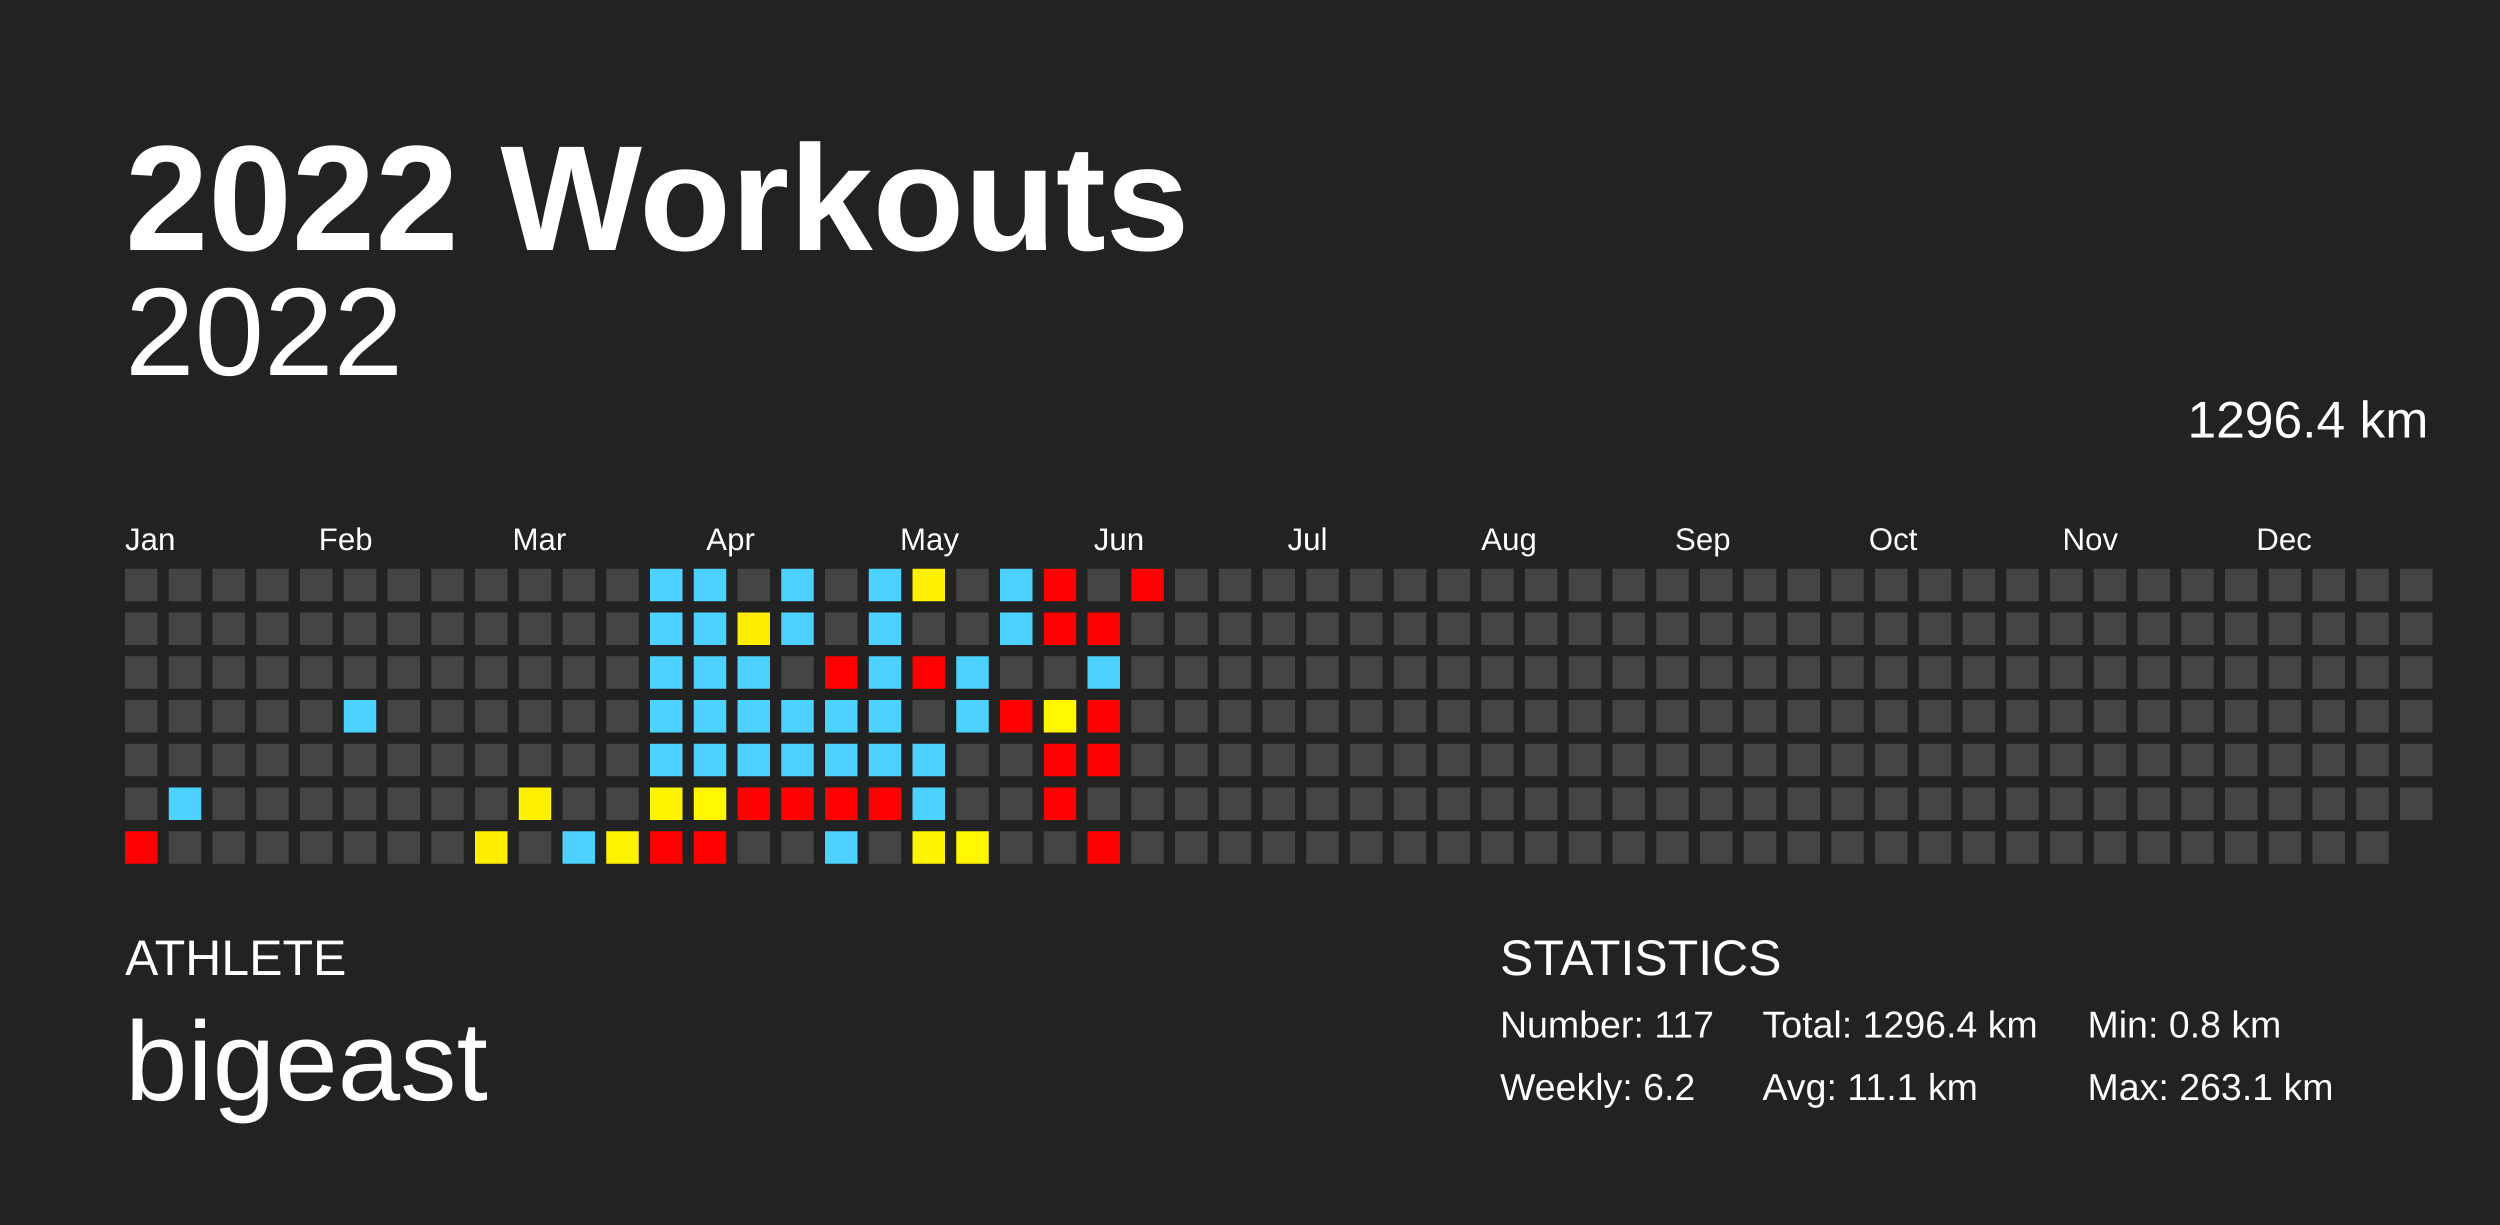
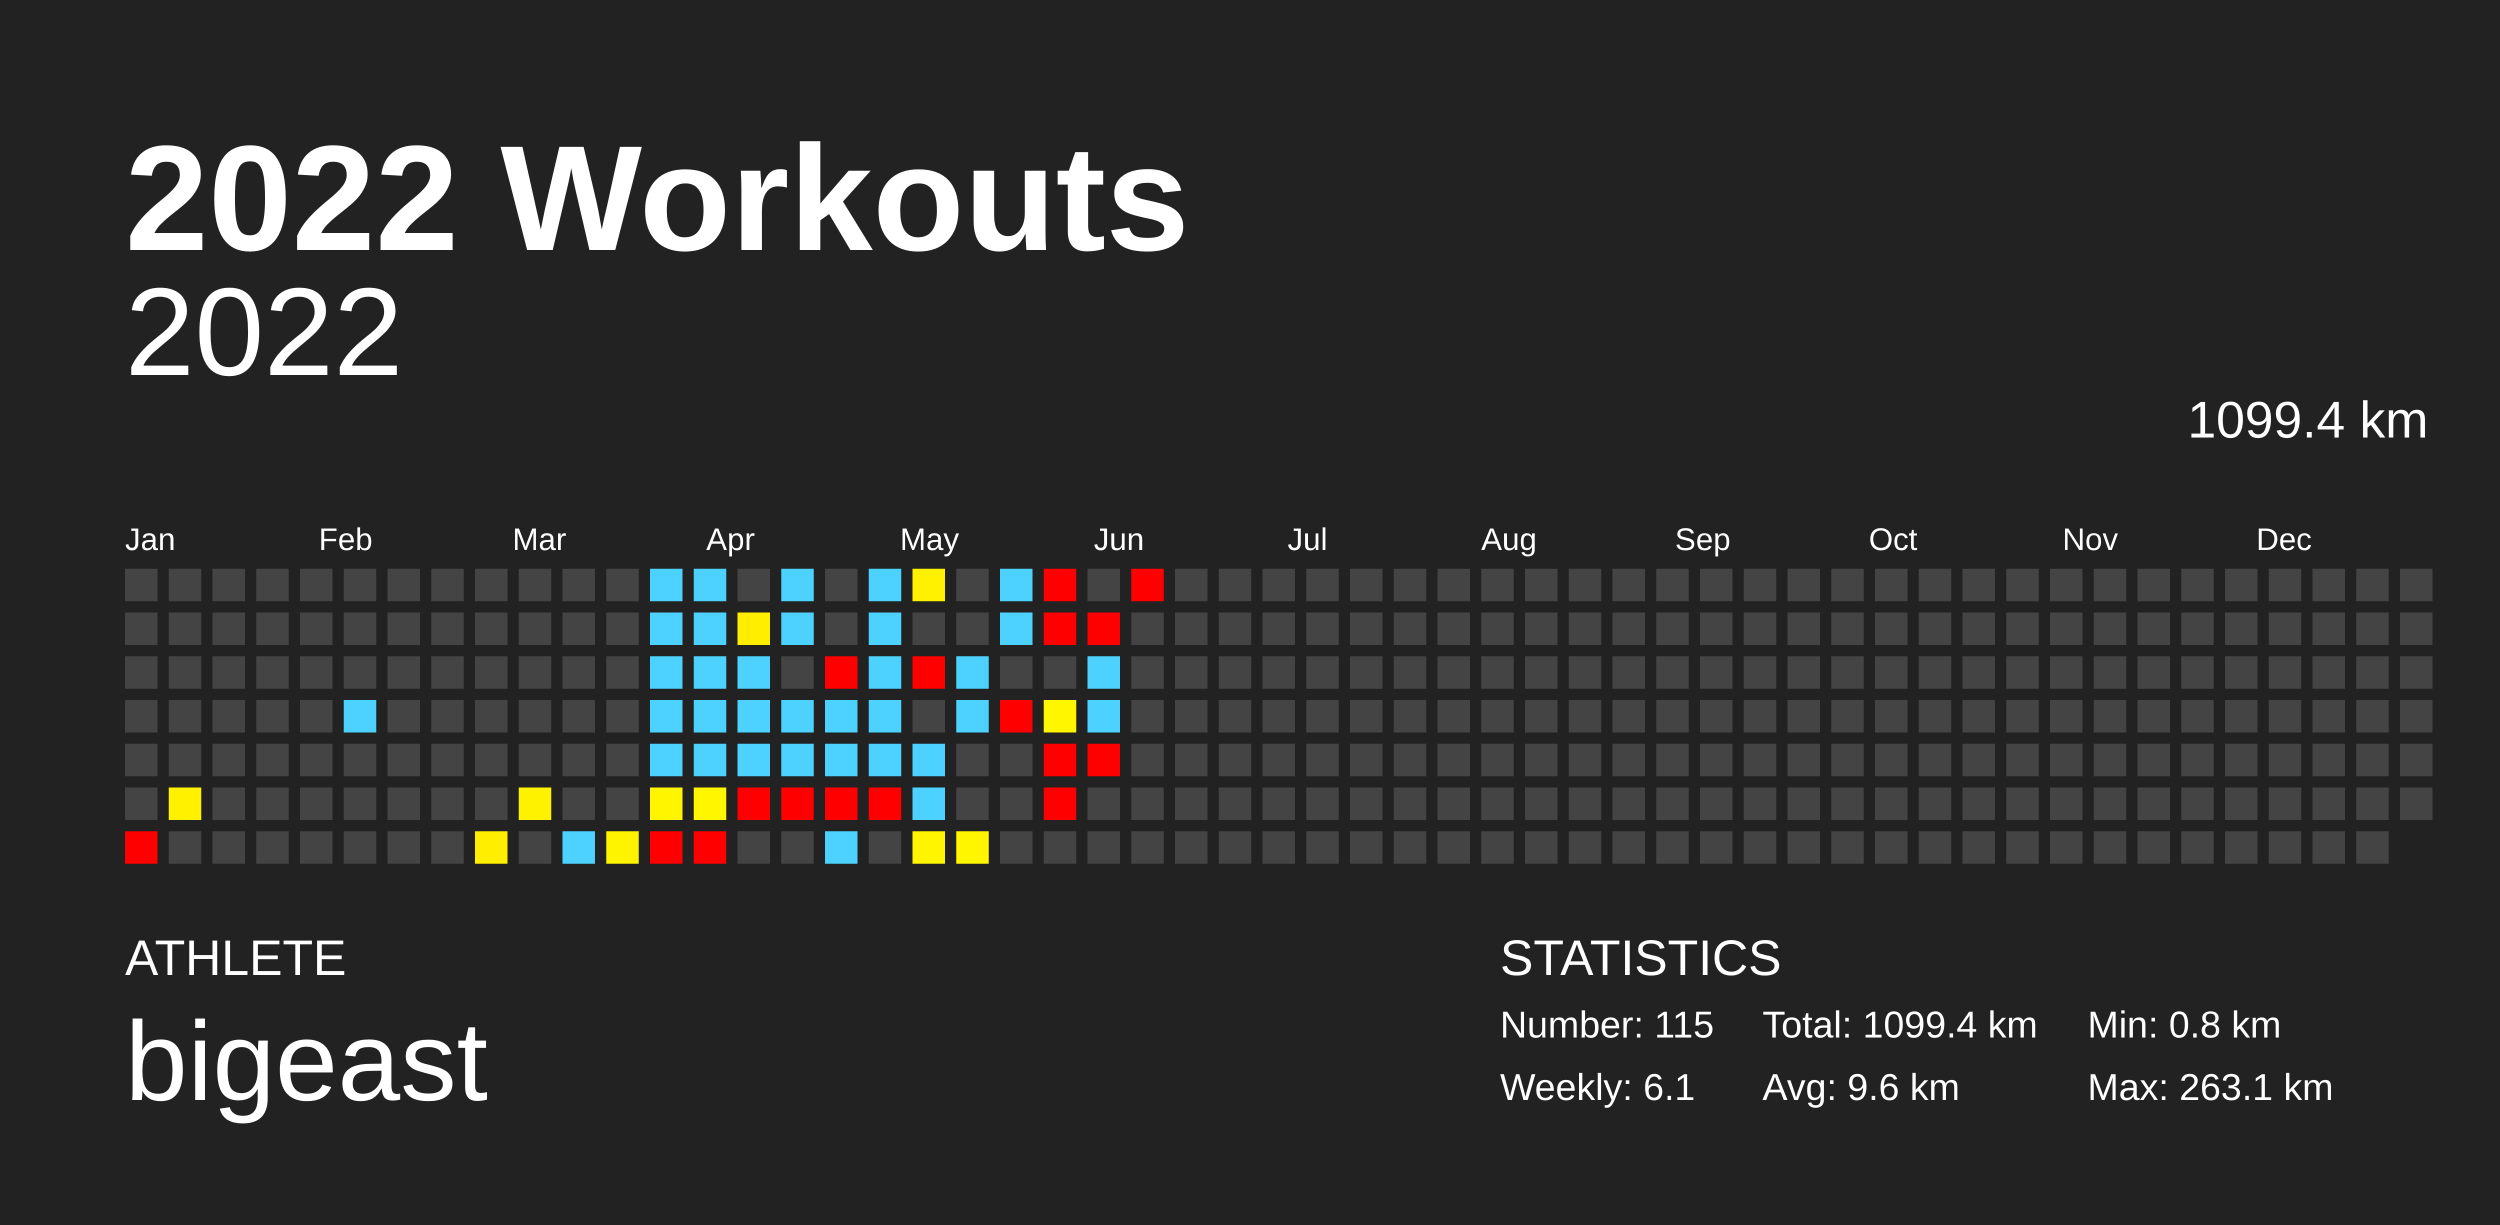
<svg xmlns="http://www.w3.org/2000/svg" baseProfile="full" height="98mm" version="1.1" viewBox="0,0,200,98" width="200mm">
  <defs />
  <rect fill="#222222" height="98" width="200" x="0" y="0" />
  <text fill="#FFFFFF" style="font-size:12px; font-family:Arial; font-weight:bold;" x="10" y="20">2022 Workouts</text>
  <text fill="#FFFFFF" style="font-size:4px; font-family:Arial" x="10" y="78">ATHLETE</text>
  <text fill="#FFFFFF" style="font-size:9px; font-family:Arial" x="10" y="88">bigeast</text>
  <text fill="#FFFFFF" style="font-size:4px; font-family:Arial" x="120" y="78">STATISTICS</text>
-   <text fill="#FFFFFF" style="font-size:3px; font-family:Arial" x="120" y="83">Number: 117</text>
-   <text fill="#FFFFFF" style="font-size:3px; font-family:Arial" x="120" y="88">Weekly: 6.2</text>
-   <text fill="#FFFFFF" style="font-size:3px; font-family:Arial" x="141" y="83">Total: 1296.4 km</text>
-   <text fill="#FFFFFF" style="font-size:3px; font-family:Arial" x="141" y="88">Avg: 11.1 km</text>
+   <text fill="#FFFFFF" style="font-size:3px; font-family:Arial" x="120" y="83">Number: 115</text>
+   <text fill="#FFFFFF" style="font-size:3px; font-family:Arial" x="120" y="88">Weekly: 6.1</text>
+   <text fill="#FFFFFF" style="font-size:3px; font-family:Arial" x="141" y="83">Total: 1099.4 km</text>
+   <text fill="#FFFFFF" style="font-size:3px; font-family:Arial" x="141" y="88">Avg: 9.6 km</text>
  <text fill="#FFFFFF" style="font-size:3px; font-family:Arial" x="167" y="83">Min: 0.8 km</text>
  <text fill="#FFFFFF" style="font-size:3px; font-family:Arial" x="167" y="88">Max: 263.1 km</text>
  <text alignment-baseline="hanging" fill="#FFFFFF" style="font-size:10.0px; font-family:Arial;" x="10" y="30">2022</text>
-   <text alignment-baseline="hanging" fill="#FFFFFF" style="font-size:4.125px; font-family:Arial;" x="175" y="35">1296.4 km</text>
+   <text alignment-baseline="hanging" fill="#FFFFFF" style="font-size:4.125px; font-family:Arial;" x="175" y="35">1099.4 km</text>
  <text fill="#FFFFFF" style="font-size:2.5px; font-family:Arial" x="10.0" y="44">Jan</text>
  <text fill="#FFFFFF" style="font-size:2.5px; font-family:Arial" x="25.5" y="44">Feb</text>
  <text fill="#FFFFFF" style="font-size:2.5px; font-family:Arial" x="41.0" y="44">Mar</text>
  <text fill="#FFFFFF" style="font-size:2.5px; font-family:Arial" x="56.5" y="44">Apr</text>
  <text fill="#FFFFFF" style="font-size:2.5px; font-family:Arial" x="72.0" y="44">May</text>
  <text fill="#FFFFFF" style="font-size:2.5px; font-family:Arial" x="87.5" y="44">Jun</text>
  <text fill="#FFFFFF" style="font-size:2.5px; font-family:Arial" x="103.0" y="44">Jul</text>
  <text fill="#FFFFFF" style="font-size:2.5px; font-family:Arial" x="118.5" y="44">Aug</text>
  <text fill="#FFFFFF" style="font-size:2.5px; font-family:Arial" x="134.0" y="44">Sep</text>
  <text fill="#FFFFFF" style="font-size:2.5px; font-family:Arial" x="149.5" y="44">Oct</text>
  <text fill="#FFFFFF" style="font-size:2.5px; font-family:Arial" x="165.0" y="44">Nov</text>
  <text fill="#FFFFFF" style="font-size:2.5px; font-family:Arial" x="180.5" y="44">Dec</text>
  <rect fill="#444444" height="2.6" width="2.6" x="10.0" y="45.5" />
  <rect fill="#444444" height="2.6" width="2.6" x="10.0" y="49.0" />
  <rect fill="#444444" height="2.6" width="2.6" x="10.0" y="52.5" />
  <rect fill="#444444" height="2.6" width="2.6" x="10.0" y="56.0" />
  <rect fill="#444444" height="2.6" width="2.6" x="10.0" y="59.5" />
  <rect fill="#444444" height="2.6" width="2.6" x="10.0" y="63.0" />
  <rect fill="red" height="2.6" width="2.6" x="10.0" y="66.5" />
  <rect fill="#444444" height="2.6" width="2.6" x="13.5" y="45.5" />
  <rect fill="#444444" height="2.6" width="2.6" x="13.5" y="49.0" />
  <rect fill="#444444" height="2.6" width="2.6" x="13.5" y="52.5" />
  <rect fill="#444444" height="2.6" width="2.6" x="13.5" y="56.0" />
  <rect fill="#444444" height="2.6" width="2.6" x="13.5" y="59.5" />
-   <rect fill="#4dd2ff" height="2.6" width="2.6" x="13.5" y="63.0" />
+   <rect fill="#fff100" height="2.6" width="2.6" x="13.5" y="63.0" />
  <rect fill="#444444" height="2.6" width="2.6" x="13.5" y="66.5" />
  <rect fill="#444444" height="2.6" width="2.6" x="17.0" y="45.5" />
  <rect fill="#444444" height="2.6" width="2.6" x="17.0" y="49.0" />
  <rect fill="#444444" height="2.6" width="2.6" x="17.0" y="52.5" />
  <rect fill="#444444" height="2.6" width="2.6" x="17.0" y="56.0" />
  <rect fill="#444444" height="2.6" width="2.6" x="17.0" y="59.5" />
  <rect fill="#444444" height="2.6" width="2.6" x="17.0" y="63.0" />
  <rect fill="#444444" height="2.6" width="2.6" x="17.0" y="66.5" />
  <rect fill="#444444" height="2.6" width="2.6" x="20.5" y="45.5" />
  <rect fill="#444444" height="2.6" width="2.6" x="20.5" y="49.0" />
  <rect fill="#444444" height="2.6" width="2.6" x="20.5" y="52.5" />
  <rect fill="#444444" height="2.6" width="2.6" x="20.5" y="56.0" />
  <rect fill="#444444" height="2.6" width="2.6" x="20.5" y="59.5" />
  <rect fill="#444444" height="2.6" width="2.6" x="20.5" y="63.0" />
  <rect fill="#444444" height="2.6" width="2.6" x="20.5" y="66.5" />
  <rect fill="#444444" height="2.6" width="2.6" x="24.0" y="45.5" />
  <rect fill="#444444" height="2.6" width="2.6" x="24.0" y="49.0" />
  <rect fill="#444444" height="2.6" width="2.6" x="24.0" y="52.5" />
  <rect fill="#444444" height="2.6" width="2.6" x="24.0" y="56.0" />
  <rect fill="#444444" height="2.6" width="2.6" x="24.0" y="59.5" />
  <rect fill="#444444" height="2.6" width="2.6" x="24.0" y="63.0" />
  <rect fill="#444444" height="2.6" width="2.6" x="24.0" y="66.5" />
  <rect fill="#444444" height="2.6" width="2.6" x="27.5" y="45.5" />
  <rect fill="#444444" height="2.6" width="2.6" x="27.5" y="49.0" />
  <rect fill="#444444" height="2.6" width="2.6" x="27.5" y="52.5" />
  <rect fill="#4dd2ff" height="2.6" width="2.6" x="27.5" y="56.0" />
  <rect fill="#444444" height="2.6" width="2.6" x="27.5" y="59.5" />
  <rect fill="#444444" height="2.6" width="2.6" x="27.5" y="63.0" />
  <rect fill="#444444" height="2.6" width="2.6" x="27.5" y="66.5" />
  <rect fill="#444444" height="2.6" width="2.6" x="31.0" y="45.5" />
  <rect fill="#444444" height="2.6" width="2.6" x="31.0" y="49.0" />
  <rect fill="#444444" height="2.6" width="2.6" x="31.0" y="52.5" />
  <rect fill="#444444" height="2.6" width="2.6" x="31.0" y="56.0" />
  <rect fill="#444444" height="2.6" width="2.6" x="31.0" y="59.5" />
  <rect fill="#444444" height="2.6" width="2.6" x="31.0" y="63.0" />
  <rect fill="#444444" height="2.6" width="2.6" x="31.0" y="66.5" />
  <rect fill="#444444" height="2.6" width="2.6" x="34.5" y="45.5" />
  <rect fill="#444444" height="2.6" width="2.6" x="34.5" y="49.0" />
  <rect fill="#444444" height="2.6" width="2.6" x="34.5" y="52.5" />
  <rect fill="#444444" height="2.6" width="2.6" x="34.5" y="56.0" />
  <rect fill="#444444" height="2.6" width="2.6" x="34.5" y="59.5" />
  <rect fill="#444444" height="2.6" width="2.6" x="34.5" y="63.0" />
  <rect fill="#444444" height="2.6" width="2.6" x="34.5" y="66.5" />
  <rect fill="#444444" height="2.6" width="2.6" x="38.0" y="45.5" />
  <rect fill="#444444" height="2.6" width="2.6" x="38.0" y="49.0" />
  <rect fill="#444444" height="2.6" width="2.6" x="38.0" y="52.5" />
  <rect fill="#444444" height="2.6" width="2.6" x="38.0" y="56.0" />
  <rect fill="#444444" height="2.6" width="2.6" x="38.0" y="59.5" />
  <rect fill="#444444" height="2.6" width="2.6" x="38.0" y="63.0" />
  <rect fill="#ffee00" height="2.6" width="2.6" x="38.0" y="66.5" />
  <rect fill="#444444" height="2.6" width="2.6" x="41.5" y="45.5" />
  <rect fill="#444444" height="2.6" width="2.6" x="41.5" y="49.0" />
  <rect fill="#444444" height="2.6" width="2.6" x="41.5" y="52.5" />
  <rect fill="#444444" height="2.6" width="2.6" x="41.5" y="56.0" />
  <rect fill="#444444" height="2.6" width="2.6" x="41.5" y="59.5" />
  <rect fill="#fff200" height="2.6" width="2.6" x="41.5" y="63.0" />
  <rect fill="#444444" height="2.6" width="2.6" x="41.5" y="66.5" />
  <rect fill="#444444" height="2.6" width="2.6" x="45.0" y="45.5" />
  <rect fill="#444444" height="2.6" width="2.6" x="45.0" y="49.0" />
  <rect fill="#444444" height="2.6" width="2.6" x="45.0" y="52.5" />
  <rect fill="#444444" height="2.6" width="2.6" x="45.0" y="56.0" />
  <rect fill="#444444" height="2.6" width="2.6" x="45.0" y="59.5" />
  <rect fill="#444444" height="2.6" width="2.6" x="45.0" y="63.0" />
  <rect fill="#4dd2ff" height="2.6" width="2.6" x="45.0" y="66.5" />
  <rect fill="#444444" height="2.6" width="2.6" x="48.5" y="45.5" />
  <rect fill="#444444" height="2.6" width="2.6" x="48.5" y="49.0" />
  <rect fill="#444444" height="2.6" width="2.6" x="48.5" y="52.5" />
  <rect fill="#444444" height="2.6" width="2.6" x="48.5" y="56.0" />
  <rect fill="#444444" height="2.6" width="2.6" x="48.5" y="59.5" />
  <rect fill="#444444" height="2.6" width="2.6" x="48.5" y="63.0" />
  <rect fill="#fff400" height="2.6" width="2.6" x="48.5" y="66.5" />
  <rect fill="#4dd2ff" height="2.6" width="2.6" x="52.0" y="45.5" />
  <rect fill="#4dd2ff" height="2.6" width="2.6" x="52.0" y="49.0" />
  <rect fill="#4dd2ff" height="2.6" width="2.6" x="52.0" y="52.5" />
  <rect fill="#4dd2ff" height="2.6" width="2.6" x="52.0" y="56.0" />
  <rect fill="#4dd2ff" height="2.6" width="2.6" x="52.0" y="59.5" />
  <rect fill="#fff500" height="2.6" width="2.6" x="52.0" y="63.0" />
  <rect fill="red" height="2.6" width="2.6" x="52.0" y="66.5" />
  <rect fill="#4dd2ff" height="2.6" width="2.6" x="55.5" y="45.5" />
  <rect fill="#4dd2ff" height="2.6" width="2.6" x="55.5" y="49.0" />
  <rect fill="#4dd2ff" height="2.6" width="2.6" x="55.5" y="52.5" />
  <rect fill="#4dd2ff" height="2.6" width="2.6" x="55.5" y="56.0" />
  <rect fill="#4dd2ff" height="2.6" width="2.6" x="55.5" y="59.5" />
  <rect fill="#fff600" height="2.6" width="2.6" x="55.5" y="63.0" />
  <rect fill="red" height="2.6" width="2.6" x="55.5" y="66.5" />
  <rect fill="#444444" height="2.6" width="2.6" x="59.0" y="45.5" />
  <rect fill="#ffee00" height="2.6" width="2.6" x="59.0" y="49.0" />
  <rect fill="#4dd2ff" height="2.6" width="2.6" x="59.0" y="52.5" />
  <rect fill="#4dd2ff" height="2.6" width="2.6" x="59.0" y="56.0" />
  <rect fill="#4dd2ff" height="2.6" width="2.6" x="59.0" y="59.5" />
  <rect fill="red" height="2.6" width="2.6" x="59.0" y="63.0" />
  <rect fill="#444444" height="2.6" width="2.6" x="59.0" y="66.5" />
  <rect fill="#4dd2ff" height="2.6" width="2.6" x="62.5" y="45.5" />
  <rect fill="#4dd2ff" height="2.6" width="2.6" x="62.5" y="49.0" />
  <rect fill="#444444" height="2.6" width="2.6" x="62.5" y="52.5" />
  <rect fill="#4dd2ff" height="2.6" width="2.6" x="62.5" y="56.0" />
  <rect fill="#4dd2ff" height="2.6" width="2.6" x="62.5" y="59.5" />
  <rect fill="red" height="2.6" width="2.6" x="62.5" y="63.0" />
  <rect fill="#444444" height="2.6" width="2.6" x="62.5" y="66.5" />
  <rect fill="#444444" height="2.6" width="2.6" x="66.0" y="45.5" />
  <rect fill="#444444" height="2.6" width="2.6" x="66.0" y="49.0" />
  <rect fill="red" height="2.6" width="2.6" x="66.0" y="52.5" />
  <rect fill="#4dd2ff" height="2.6" width="2.6" x="66.0" y="56.0" />
  <rect fill="#4dd2ff" height="2.6" width="2.6" x="66.0" y="59.5" />
  <rect fill="red" height="2.6" width="2.6" x="66.0" y="63.0" />
  <rect fill="#4dd2ff" height="2.6" width="2.6" x="66.0" y="66.5" />
  <rect fill="#4dd2ff" height="2.6" width="2.6" x="69.5" y="45.5" />
  <rect fill="#4dd2ff" height="2.6" width="2.6" x="69.5" y="49.0" />
  <rect fill="#4dd2ff" height="2.6" width="2.6" x="69.5" y="52.5" />
  <rect fill="#4dd2ff" height="2.6" width="2.6" x="69.5" y="56.0" />
  <rect fill="#4dd2ff" height="2.6" width="2.6" x="69.5" y="59.5" />
  <rect fill="red" height="2.6" width="2.6" x="69.5" y="63.0" />
  <rect fill="#444444" height="2.6" width="2.6" x="69.5" y="66.5" />
  <rect fill="#fff100" height="2.6" width="2.6" x="73.0" y="45.5" />
  <rect fill="#444444" height="2.6" width="2.6" x="73.0" y="49.0" />
  <rect fill="red" height="2.6" width="2.6" x="73.0" y="52.5" />
  <rect fill="#444444" height="2.6" width="2.6" x="73.0" y="56.0" />
  <rect fill="#4dd2ff" height="2.6" width="2.6" x="73.0" y="59.5" />
  <rect fill="#4dd2ff" height="2.6" width="2.6" x="73.0" y="63.0" />
  <rect fill="#fff500" height="2.6" width="2.6" x="73.0" y="66.5" />
  <rect fill="#444444" height="2.6" width="2.6" x="76.5" y="45.5" />
  <rect fill="#444444" height="2.6" width="2.6" x="76.5" y="49.0" />
  <rect fill="#4dd2ff" height="2.6" width="2.6" x="76.5" y="52.5" />
  <rect fill="#4dd2ff" height="2.6" width="2.6" x="76.5" y="56.0" />
  <rect fill="#444444" height="2.6" width="2.6" x="76.5" y="59.5" />
  <rect fill="#444444" height="2.6" width="2.6" x="76.5" y="63.0" />
  <rect fill="#fff600" height="2.6" width="2.6" x="76.5" y="66.5" />
  <rect fill="#4dd2ff" height="2.6" width="2.6" x="80.0" y="45.5" />
  <rect fill="#4dd2ff" height="2.6" width="2.6" x="80.0" y="49.0" />
  <rect fill="#444444" height="2.6" width="2.6" x="80.0" y="52.5" />
  <rect fill="red" height="2.6" width="2.6" x="80.0" y="56.0" />
  <rect fill="#444444" height="2.6" width="2.6" x="80.0" y="59.5" />
  <rect fill="#444444" height="2.6" width="2.6" x="80.0" y="63.0" />
  <rect fill="#444444" height="2.6" width="2.6" x="80.0" y="66.5" />
  <rect fill="red" height="2.6" width="2.6" x="83.5" y="45.5" />
  <rect fill="red" height="2.6" width="2.6" x="83.5" y="49.0" />
  <rect fill="#444444" height="2.6" width="2.6" x="83.5" y="52.5" />
  <rect fill="#fff600" height="2.6" width="2.6" x="83.5" y="56.0" />
  <rect fill="red" height="2.6" width="2.6" x="83.5" y="59.5" />
  <rect fill="red" height="2.6" width="2.6" x="83.5" y="63.0" />
  <rect fill="#444444" height="2.6" width="2.6" x="83.5" y="66.5" />
  <rect fill="#444444" height="2.6" width="2.6" x="87.0" y="45.5" />
  <rect fill="red" height="2.6" width="2.6" x="87.0" y="49.0" />
  <rect fill="#4dd2ff" height="2.6" width="2.6" x="87.0" y="52.5" />
-   <rect fill="red" height="2.6" width="2.6" x="87.0" y="56.0" />
+   <rect fill="#4dd2ff" height="2.6" width="2.6" x="87.0" y="56.0" />
  <rect fill="red" height="2.6" width="2.6" x="87.0" y="59.5" />
  <rect fill="#444444" height="2.6" width="2.6" x="87.0" y="63.0" />
-   <rect fill="red" height="2.6" width="2.6" x="87.0" y="66.5" />
+   <rect fill="#444444" height="2.6" width="2.6" x="87.0" y="66.5" />
  <rect fill="red" height="2.6" width="2.6" x="90.5" y="45.5" />
  <rect fill="#444444" height="2.6" width="2.6" x="90.5" y="49.0" />
  <rect fill="#444444" height="2.6" width="2.6" x="90.5" y="52.5" />
  <rect fill="#444444" height="2.6" width="2.6" x="90.5" y="56.0" />
  <rect fill="#444444" height="2.6" width="2.6" x="90.5" y="59.5" />
  <rect fill="#444444" height="2.6" width="2.6" x="90.5" y="63.0" />
  <rect fill="#444444" height="2.6" width="2.6" x="90.5" y="66.5" />
  <rect fill="#444444" height="2.6" width="2.6" x="94.0" y="45.5" />
  <rect fill="#444444" height="2.6" width="2.6" x="94.0" y="49.0" />
  <rect fill="#444444" height="2.6" width="2.6" x="94.0" y="52.5" />
  <rect fill="#444444" height="2.6" width="2.6" x="94.0" y="56.0" />
  <rect fill="#444444" height="2.6" width="2.6" x="94.0" y="59.5" />
  <rect fill="#444444" height="2.6" width="2.6" x="94.0" y="63.0" />
  <rect fill="#444444" height="2.6" width="2.6" x="94.0" y="66.5" />
  <rect fill="#444444" height="2.6" width="2.6" x="97.5" y="45.5" />
  <rect fill="#444444" height="2.6" width="2.6" x="97.5" y="49.0" />
  <rect fill="#444444" height="2.6" width="2.6" x="97.5" y="52.5" />
  <rect fill="#444444" height="2.6" width="2.6" x="97.5" y="56.0" />
  <rect fill="#444444" height="2.6" width="2.6" x="97.5" y="59.5" />
  <rect fill="#444444" height="2.6" width="2.6" x="97.5" y="63.0" />
  <rect fill="#444444" height="2.6" width="2.6" x="97.5" y="66.5" />
  <rect fill="#444444" height="2.6" width="2.6" x="101.0" y="45.5" />
  <rect fill="#444444" height="2.6" width="2.6" x="101.0" y="49.0" />
  <rect fill="#444444" height="2.6" width="2.6" x="101.0" y="52.5" />
  <rect fill="#444444" height="2.6" width="2.6" x="101.0" y="56.0" />
  <rect fill="#444444" height="2.6" width="2.6" x="101.0" y="59.5" />
  <rect fill="#444444" height="2.6" width="2.6" x="101.0" y="63.0" />
  <rect fill="#444444" height="2.6" width="2.6" x="101.0" y="66.5" />
  <rect fill="#444444" height="2.6" width="2.6" x="104.5" y="45.5" />
  <rect fill="#444444" height="2.6" width="2.6" x="104.5" y="49.0" />
  <rect fill="#444444" height="2.6" width="2.6" x="104.5" y="52.5" />
  <rect fill="#444444" height="2.6" width="2.6" x="104.5" y="56.0" />
  <rect fill="#444444" height="2.6" width="2.6" x="104.5" y="59.5" />
  <rect fill="#444444" height="2.6" width="2.6" x="104.5" y="63.0" />
  <rect fill="#444444" height="2.6" width="2.6" x="104.5" y="66.5" />
  <rect fill="#444444" height="2.6" width="2.6" x="108.0" y="45.5" />
  <rect fill="#444444" height="2.6" width="2.6" x="108.0" y="49.0" />
  <rect fill="#444444" height="2.6" width="2.6" x="108.0" y="52.5" />
  <rect fill="#444444" height="2.6" width="2.6" x="108.0" y="56.0" />
  <rect fill="#444444" height="2.6" width="2.6" x="108.0" y="59.5" />
  <rect fill="#444444" height="2.6" width="2.6" x="108.0" y="63.0" />
  <rect fill="#444444" height="2.6" width="2.6" x="108.0" y="66.5" />
  <rect fill="#444444" height="2.6" width="2.6" x="111.5" y="45.5" />
  <rect fill="#444444" height="2.6" width="2.6" x="111.5" y="49.0" />
  <rect fill="#444444" height="2.6" width="2.6" x="111.5" y="52.5" />
  <rect fill="#444444" height="2.6" width="2.6" x="111.5" y="56.0" />
  <rect fill="#444444" height="2.6" width="2.6" x="111.5" y="59.5" />
  <rect fill="#444444" height="2.6" width="2.6" x="111.5" y="63.0" />
  <rect fill="#444444" height="2.6" width="2.6" x="111.5" y="66.5" />
  <rect fill="#444444" height="2.6" width="2.6" x="115.0" y="45.5" />
  <rect fill="#444444" height="2.6" width="2.6" x="115.0" y="49.0" />
  <rect fill="#444444" height="2.6" width="2.6" x="115.0" y="52.5" />
  <rect fill="#444444" height="2.6" width="2.6" x="115.0" y="56.0" />
  <rect fill="#444444" height="2.6" width="2.6" x="115.0" y="59.5" />
  <rect fill="#444444" height="2.6" width="2.6" x="115.0" y="63.0" />
  <rect fill="#444444" height="2.6" width="2.6" x="115.0" y="66.5" />
  <rect fill="#444444" height="2.6" width="2.6" x="118.5" y="45.5" />
  <rect fill="#444444" height="2.6" width="2.6" x="118.5" y="49.0" />
  <rect fill="#444444" height="2.6" width="2.6" x="118.5" y="52.5" />
  <rect fill="#444444" height="2.6" width="2.6" x="118.5" y="56.0" />
  <rect fill="#444444" height="2.6" width="2.6" x="118.5" y="59.5" />
  <rect fill="#444444" height="2.6" width="2.6" x="118.5" y="63.0" />
  <rect fill="#444444" height="2.6" width="2.6" x="118.5" y="66.5" />
  <rect fill="#444444" height="2.6" width="2.6" x="122.0" y="45.5" />
  <rect fill="#444444" height="2.6" width="2.6" x="122.0" y="49.0" />
  <rect fill="#444444" height="2.6" width="2.6" x="122.0" y="52.5" />
  <rect fill="#444444" height="2.6" width="2.6" x="122.0" y="56.0" />
  <rect fill="#444444" height="2.6" width="2.6" x="122.0" y="59.5" />
  <rect fill="#444444" height="2.6" width="2.6" x="122.0" y="63.0" />
  <rect fill="#444444" height="2.6" width="2.6" x="122.0" y="66.5" />
  <rect fill="#444444" height="2.6" width="2.6" x="125.5" y="45.5" />
  <rect fill="#444444" height="2.6" width="2.6" x="125.5" y="49.0" />
  <rect fill="#444444" height="2.6" width="2.6" x="125.5" y="52.5" />
  <rect fill="#444444" height="2.6" width="2.6" x="125.5" y="56.0" />
  <rect fill="#444444" height="2.6" width="2.6" x="125.5" y="59.5" />
  <rect fill="#444444" height="2.6" width="2.6" x="125.5" y="63.0" />
  <rect fill="#444444" height="2.6" width="2.6" x="125.5" y="66.5" />
  <rect fill="#444444" height="2.6" width="2.6" x="129.0" y="45.5" />
  <rect fill="#444444" height="2.6" width="2.6" x="129.0" y="49.0" />
  <rect fill="#444444" height="2.6" width="2.6" x="129.0" y="52.5" />
  <rect fill="#444444" height="2.6" width="2.6" x="129.0" y="56.0" />
  <rect fill="#444444" height="2.6" width="2.6" x="129.0" y="59.5" />
  <rect fill="#444444" height="2.6" width="2.6" x="129.0" y="63.0" />
  <rect fill="#444444" height="2.6" width="2.6" x="129.0" y="66.5" />
  <rect fill="#444444" height="2.6" width="2.6" x="132.5" y="45.5" />
  <rect fill="#444444" height="2.6" width="2.6" x="132.5" y="49.0" />
  <rect fill="#444444" height="2.6" width="2.6" x="132.5" y="52.5" />
  <rect fill="#444444" height="2.6" width="2.6" x="132.5" y="56.0" />
  <rect fill="#444444" height="2.6" width="2.6" x="132.5" y="59.5" />
  <rect fill="#444444" height="2.6" width="2.6" x="132.5" y="63.0" />
  <rect fill="#444444" height="2.6" width="2.6" x="132.5" y="66.5" />
  <rect fill="#444444" height="2.6" width="2.6" x="136.0" y="45.5" />
  <rect fill="#444444" height="2.6" width="2.6" x="136.0" y="49.0" />
  <rect fill="#444444" height="2.6" width="2.6" x="136.0" y="52.5" />
  <rect fill="#444444" height="2.6" width="2.6" x="136.0" y="56.0" />
  <rect fill="#444444" height="2.6" width="2.6" x="136.0" y="59.5" />
  <rect fill="#444444" height="2.6" width="2.6" x="136.0" y="63.0" />
  <rect fill="#444444" height="2.6" width="2.6" x="136.0" y="66.5" />
  <rect fill="#444444" height="2.6" width="2.6" x="139.5" y="45.5" />
  <rect fill="#444444" height="2.6" width="2.6" x="139.5" y="49.0" />
  <rect fill="#444444" height="2.6" width="2.6" x="139.5" y="52.5" />
  <rect fill="#444444" height="2.6" width="2.6" x="139.5" y="56.0" />
  <rect fill="#444444" height="2.6" width="2.6" x="139.5" y="59.5" />
  <rect fill="#444444" height="2.6" width="2.6" x="139.5" y="63.0" />
  <rect fill="#444444" height="2.6" width="2.6" x="139.5" y="66.5" />
  <rect fill="#444444" height="2.6" width="2.6" x="143.0" y="45.5" />
  <rect fill="#444444" height="2.6" width="2.6" x="143.0" y="49.0" />
  <rect fill="#444444" height="2.6" width="2.6" x="143.0" y="52.5" />
  <rect fill="#444444" height="2.6" width="2.6" x="143.0" y="56.0" />
  <rect fill="#444444" height="2.6" width="2.6" x="143.0" y="59.5" />
  <rect fill="#444444" height="2.6" width="2.6" x="143.0" y="63.0" />
  <rect fill="#444444" height="2.6" width="2.6" x="143.0" y="66.5" />
  <rect fill="#444444" height="2.6" width="2.6" x="146.5" y="45.5" />
  <rect fill="#444444" height="2.6" width="2.6" x="146.5" y="49.0" />
  <rect fill="#444444" height="2.6" width="2.6" x="146.5" y="52.5" />
  <rect fill="#444444" height="2.6" width="2.6" x="146.5" y="56.0" />
  <rect fill="#444444" height="2.6" width="2.6" x="146.5" y="59.5" />
  <rect fill="#444444" height="2.6" width="2.6" x="146.5" y="63.0" />
  <rect fill="#444444" height="2.6" width="2.6" x="146.5" y="66.5" />
  <rect fill="#444444" height="2.6" width="2.6" x="150.0" y="45.5" />
  <rect fill="#444444" height="2.6" width="2.6" x="150.0" y="49.0" />
  <rect fill="#444444" height="2.6" width="2.6" x="150.0" y="52.5" />
  <rect fill="#444444" height="2.6" width="2.6" x="150.0" y="56.0" />
  <rect fill="#444444" height="2.6" width="2.6" x="150.0" y="59.5" />
  <rect fill="#444444" height="2.6" width="2.6" x="150.0" y="63.0" />
  <rect fill="#444444" height="2.6" width="2.6" x="150.0" y="66.5" />
  <rect fill="#444444" height="2.6" width="2.6" x="153.5" y="45.5" />
  <rect fill="#444444" height="2.6" width="2.6" x="153.5" y="49.0" />
  <rect fill="#444444" height="2.6" width="2.6" x="153.5" y="52.5" />
  <rect fill="#444444" height="2.6" width="2.6" x="153.5" y="56.0" />
  <rect fill="#444444" height="2.6" width="2.6" x="153.5" y="59.5" />
  <rect fill="#444444" height="2.6" width="2.6" x="153.5" y="63.0" />
  <rect fill="#444444" height="2.6" width="2.6" x="153.5" y="66.5" />
  <rect fill="#444444" height="2.6" width="2.6" x="157.0" y="45.5" />
  <rect fill="#444444" height="2.6" width="2.6" x="157.0" y="49.0" />
  <rect fill="#444444" height="2.6" width="2.6" x="157.0" y="52.5" />
  <rect fill="#444444" height="2.6" width="2.6" x="157.0" y="56.0" />
  <rect fill="#444444" height="2.6" width="2.6" x="157.0" y="59.5" />
  <rect fill="#444444" height="2.6" width="2.6" x="157.0" y="63.0" />
  <rect fill="#444444" height="2.6" width="2.6" x="157.0" y="66.5" />
  <rect fill="#444444" height="2.6" width="2.6" x="160.5" y="45.5" />
  <rect fill="#444444" height="2.6" width="2.6" x="160.5" y="49.0" />
  <rect fill="#444444" height="2.6" width="2.6" x="160.5" y="52.5" />
  <rect fill="#444444" height="2.6" width="2.6" x="160.5" y="56.0" />
  <rect fill="#444444" height="2.6" width="2.6" x="160.5" y="59.5" />
  <rect fill="#444444" height="2.6" width="2.6" x="160.5" y="63.0" />
  <rect fill="#444444" height="2.6" width="2.6" x="160.5" y="66.5" />
  <rect fill="#444444" height="2.6" width="2.6" x="164.0" y="45.5" />
  <rect fill="#444444" height="2.6" width="2.6" x="164.0" y="49.0" />
  <rect fill="#444444" height="2.6" width="2.6" x="164.0" y="52.5" />
  <rect fill="#444444" height="2.6" width="2.6" x="164.0" y="56.0" />
  <rect fill="#444444" height="2.6" width="2.6" x="164.0" y="59.5" />
  <rect fill="#444444" height="2.6" width="2.6" x="164.0" y="63.0" />
  <rect fill="#444444" height="2.6" width="2.6" x="164.0" y="66.5" />
  <rect fill="#444444" height="2.6" width="2.6" x="167.5" y="45.5" />
  <rect fill="#444444" height="2.6" width="2.6" x="167.5" y="49.0" />
  <rect fill="#444444" height="2.6" width="2.6" x="167.5" y="52.5" />
  <rect fill="#444444" height="2.6" width="2.6" x="167.5" y="56.0" />
  <rect fill="#444444" height="2.6" width="2.6" x="167.5" y="59.5" />
  <rect fill="#444444" height="2.6" width="2.6" x="167.5" y="63.0" />
  <rect fill="#444444" height="2.6" width="2.6" x="167.5" y="66.5" />
  <rect fill="#444444" height="2.6" width="2.6" x="171.0" y="45.5" />
  <rect fill="#444444" height="2.6" width="2.6" x="171.0" y="49.0" />
  <rect fill="#444444" height="2.6" width="2.6" x="171.0" y="52.5" />
  <rect fill="#444444" height="2.6" width="2.6" x="171.0" y="56.0" />
  <rect fill="#444444" height="2.6" width="2.6" x="171.0" y="59.5" />
  <rect fill="#444444" height="2.6" width="2.6" x="171.0" y="63.0" />
  <rect fill="#444444" height="2.6" width="2.6" x="171.0" y="66.5" />
  <rect fill="#444444" height="2.6" width="2.6" x="174.5" y="45.5" />
  <rect fill="#444444" height="2.6" width="2.6" x="174.5" y="49.0" />
  <rect fill="#444444" height="2.6" width="2.6" x="174.5" y="52.5" />
  <rect fill="#444444" height="2.6" width="2.6" x="174.5" y="56.0" />
  <rect fill="#444444" height="2.6" width="2.6" x="174.5" y="59.5" />
  <rect fill="#444444" height="2.6" width="2.6" x="174.5" y="63.0" />
  <rect fill="#444444" height="2.6" width="2.6" x="174.5" y="66.5" />
  <rect fill="#444444" height="2.6" width="2.6" x="178.0" y="45.5" />
  <rect fill="#444444" height="2.6" width="2.6" x="178.0" y="49.0" />
  <rect fill="#444444" height="2.6" width="2.6" x="178.0" y="52.5" />
  <rect fill="#444444" height="2.6" width="2.6" x="178.0" y="56.0" />
  <rect fill="#444444" height="2.6" width="2.6" x="178.0" y="59.5" />
  <rect fill="#444444" height="2.6" width="2.6" x="178.0" y="63.0" />
  <rect fill="#444444" height="2.6" width="2.6" x="178.0" y="66.5" />
  <rect fill="#444444" height="2.6" width="2.6" x="181.5" y="45.5" />
  <rect fill="#444444" height="2.6" width="2.6" x="181.5" y="49.0" />
  <rect fill="#444444" height="2.6" width="2.6" x="181.5" y="52.5" />
  <rect fill="#444444" height="2.6" width="2.6" x="181.5" y="56.0" />
  <rect fill="#444444" height="2.6" width="2.6" x="181.5" y="59.5" />
  <rect fill="#444444" height="2.6" width="2.6" x="181.5" y="63.0" />
  <rect fill="#444444" height="2.6" width="2.6" x="181.5" y="66.5" />
  <rect fill="#444444" height="2.6" width="2.6" x="185.0" y="45.5" />
  <rect fill="#444444" height="2.6" width="2.6" x="185.0" y="49.0" />
  <rect fill="#444444" height="2.6" width="2.6" x="185.0" y="52.5" />
  <rect fill="#444444" height="2.6" width="2.6" x="185.0" y="56.0" />
  <rect fill="#444444" height="2.6" width="2.6" x="185.0" y="59.5" />
  <rect fill="#444444" height="2.6" width="2.6" x="185.0" y="63.0" />
  <rect fill="#444444" height="2.6" width="2.6" x="185.0" y="66.5" />
  <rect fill="#444444" height="2.6" width="2.6" x="188.5" y="45.5" />
  <rect fill="#444444" height="2.6" width="2.6" x="188.5" y="49.0" />
  <rect fill="#444444" height="2.6" width="2.6" x="188.5" y="52.5" />
  <rect fill="#444444" height="2.6" width="2.6" x="188.5" y="56.0" />
  <rect fill="#444444" height="2.6" width="2.6" x="188.5" y="59.5" />
  <rect fill="#444444" height="2.6" width="2.6" x="188.5" y="63.0" />
  <rect fill="#444444" height="2.6" width="2.6" x="188.5" y="66.5" />
  <rect fill="#444444" height="2.6" width="2.6" x="192.0" y="45.5" />
  <rect fill="#444444" height="2.6" width="2.6" x="192.0" y="49.0" />
  <rect fill="#444444" height="2.6" width="2.6" x="192.0" y="52.5" />
  <rect fill="#444444" height="2.6" width="2.6" x="192.0" y="56.0" />
  <rect fill="#444444" height="2.6" width="2.6" x="192.0" y="59.5" />
  <rect fill="#444444" height="2.6" width="2.6" x="192.0" y="63.0" />
</svg>
